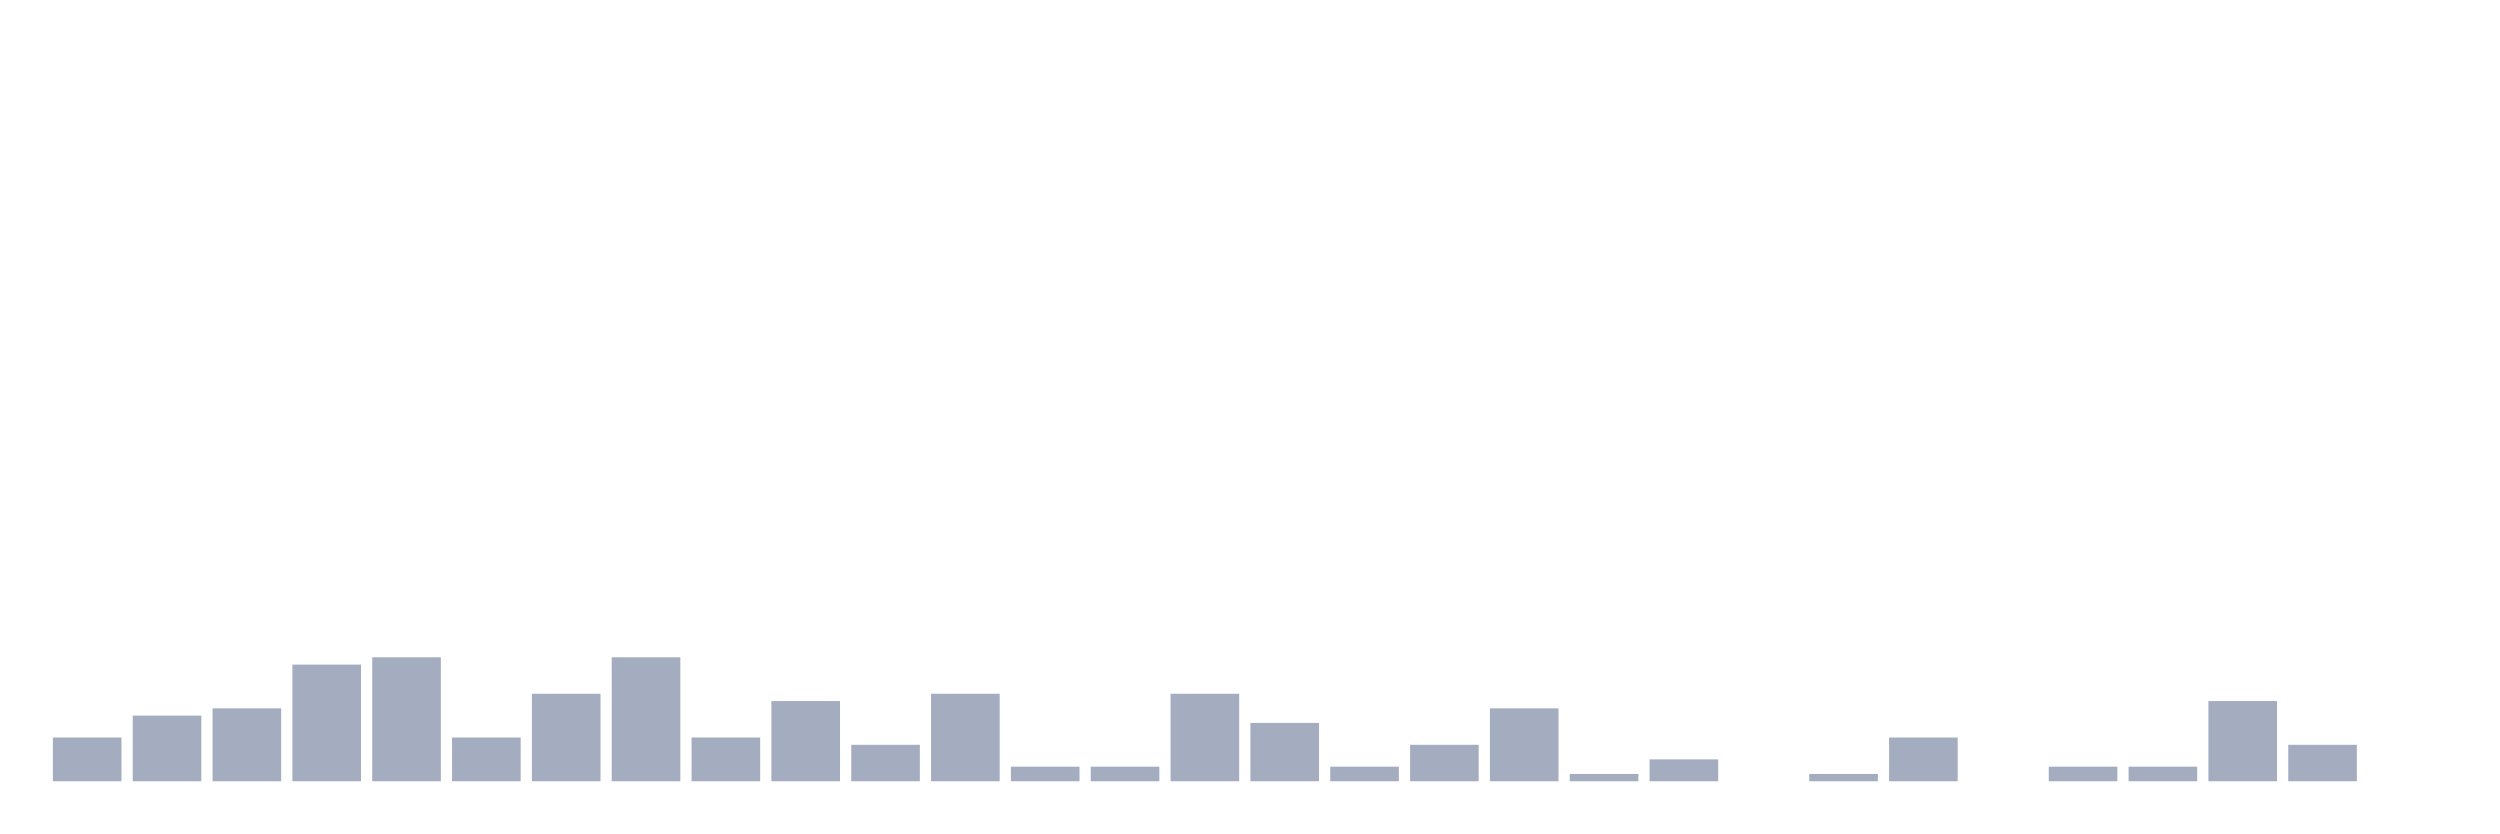
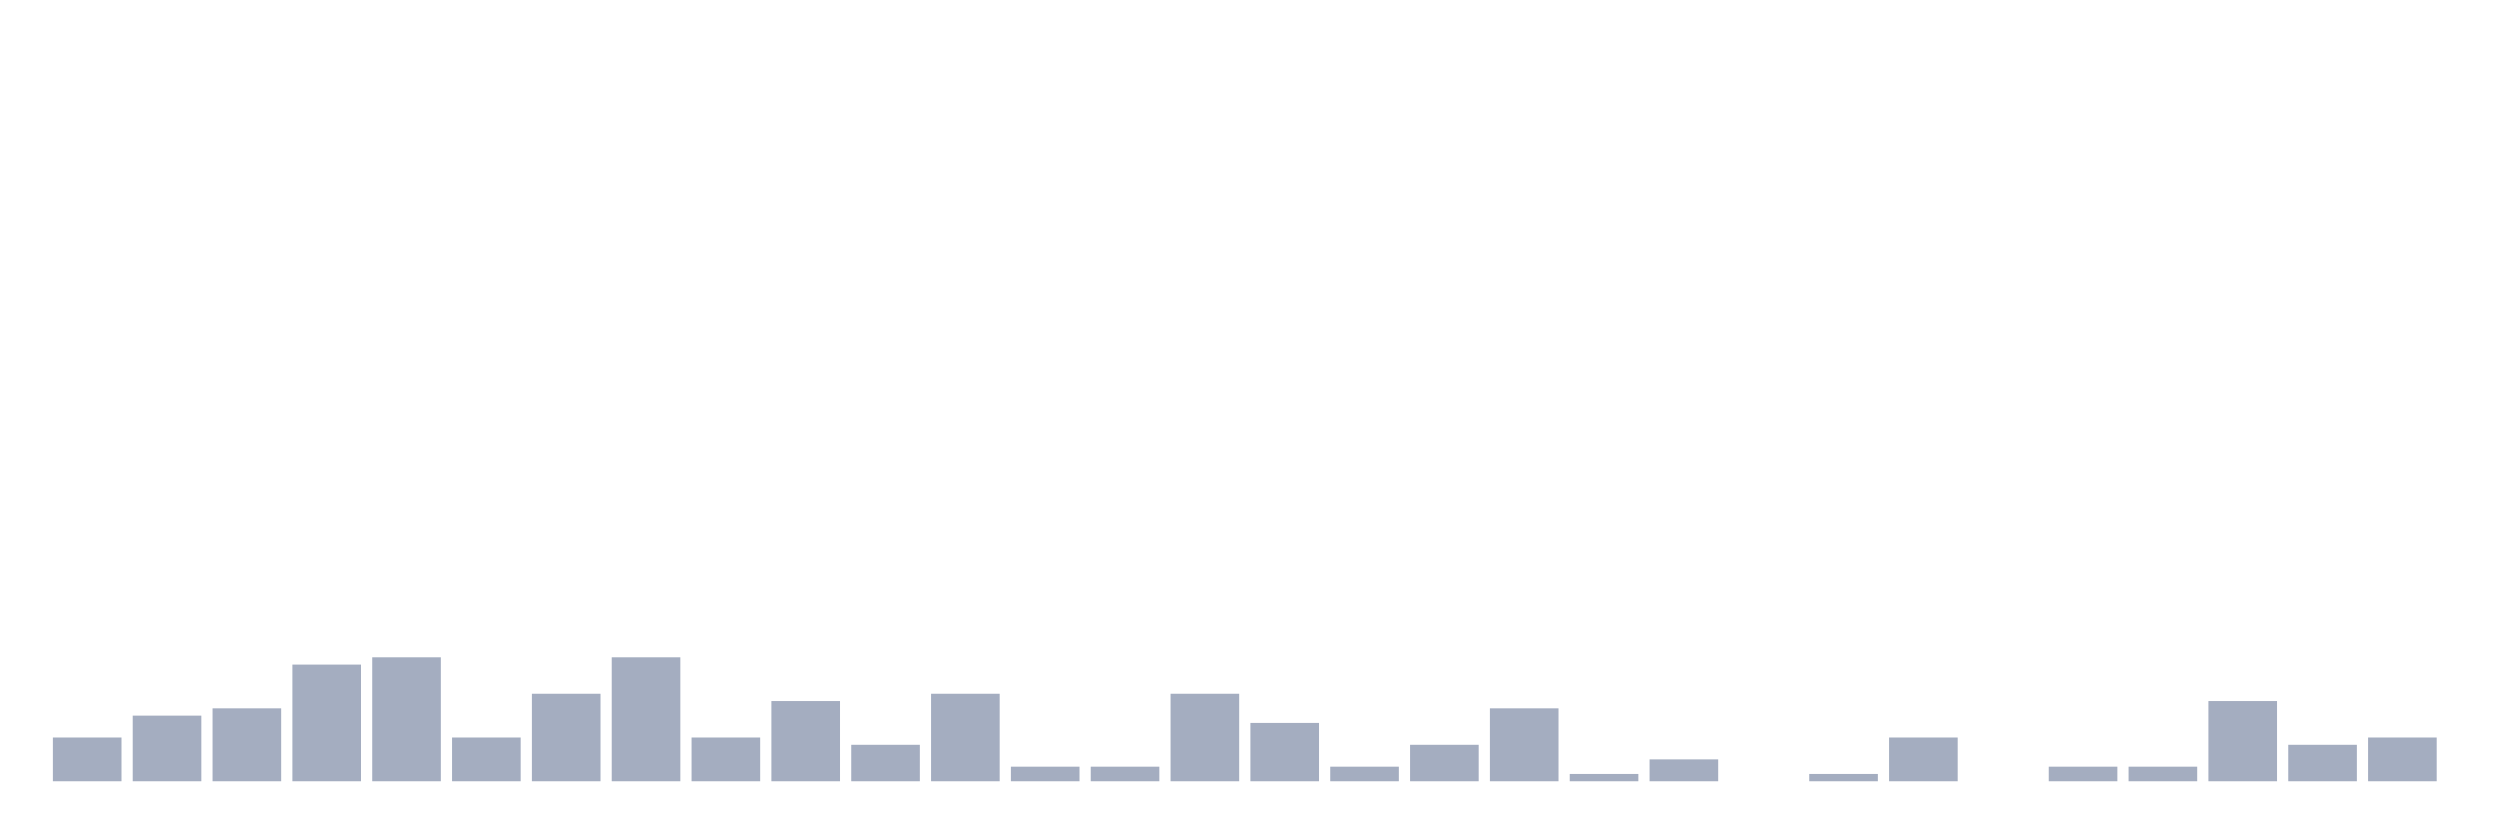
<svg xmlns="http://www.w3.org/2000/svg" viewBox="0 0 480 160">
  <g transform="translate(10,10)">
    <rect class="bar" x="0.153" width="13.175" y="131.6" height="8.4" fill="rgb(164,173,192)" />
    <rect class="bar" x="15.482" width="13.175" y="127.4" height="12.6" fill="rgb(164,173,192)" />
    <rect class="bar" x="30.81" width="13.175" y="126" height="14" fill="rgb(164,173,192)" />
    <rect class="bar" x="46.138" width="13.175" y="117.6" height="22.4" fill="rgb(164,173,192)" />
    <rect class="bar" x="61.466" width="13.175" y="116.2" height="23.8" fill="rgb(164,173,192)" />
    <rect class="bar" x="76.794" width="13.175" y="131.6" height="8.4" fill="rgb(164,173,192)" />
    <rect class="bar" x="92.123" width="13.175" y="123.2" height="16.8" fill="rgb(164,173,192)" />
    <rect class="bar" x="107.451" width="13.175" y="116.2" height="23.8" fill="rgb(164,173,192)" />
    <rect class="bar" x="122.779" width="13.175" y="131.6" height="8.4" fill="rgb(164,173,192)" />
    <rect class="bar" x="138.107" width="13.175" y="124.6" height="15.4" fill="rgb(164,173,192)" />
    <rect class="bar" x="153.436" width="13.175" y="133" height="7" fill="rgb(164,173,192)" />
    <rect class="bar" x="168.764" width="13.175" y="123.2" height="16.8" fill="rgb(164,173,192)" />
    <rect class="bar" x="184.092" width="13.175" y="137.2" height="2.8" fill="rgb(164,173,192)" />
    <rect class="bar" x="199.42" width="13.175" y="137.2" height="2.8" fill="rgb(164,173,192)" />
    <rect class="bar" x="214.748" width="13.175" y="123.2" height="16.8" fill="rgb(164,173,192)" />
    <rect class="bar" x="230.077" width="13.175" y="128.8" height="11.2" fill="rgb(164,173,192)" />
    <rect class="bar" x="245.405" width="13.175" y="137.2" height="2.8" fill="rgb(164,173,192)" />
    <rect class="bar" x="260.733" width="13.175" y="133" height="7" fill="rgb(164,173,192)" />
    <rect class="bar" x="276.061" width="13.175" y="126" height="14" fill="rgb(164,173,192)" />
    <rect class="bar" x="291.39" width="13.175" y="138.6" height="1.4" fill="rgb(164,173,192)" />
    <rect class="bar" x="306.718" width="13.175" y="135.8" height="4.2" fill="rgb(164,173,192)" />
    <rect class="bar" x="322.046" width="13.175" y="140" height="0" fill="rgb(164,173,192)" />
    <rect class="bar" x="337.374" width="13.175" y="138.6" height="1.4" fill="rgb(164,173,192)" />
    <rect class="bar" x="352.702" width="13.175" y="131.6" height="8.4" fill="rgb(164,173,192)" />
    <rect class="bar" x="368.031" width="13.175" y="140" height="0" fill="rgb(164,173,192)" />
    <rect class="bar" x="383.359" width="13.175" y="137.2" height="2.8" fill="rgb(164,173,192)" />
    <rect class="bar" x="398.687" width="13.175" y="137.2" height="2.8" fill="rgb(164,173,192)" />
    <rect class="bar" x="414.015" width="13.175" y="124.6" height="15.4" fill="rgb(164,173,192)" />
    <rect class="bar" x="429.344" width="13.175" y="133" height="7" fill="rgb(164,173,192)" />
-     <rect class="bar" x="444.672" width="13.175" y="140" height="0" fill="rgb(164,173,192)" />
+     <rect class="bar" x="444.672" width="13.175" y="131.6" height="8.4" fill="rgb(164,173,192)" />
  </g>
</svg>
